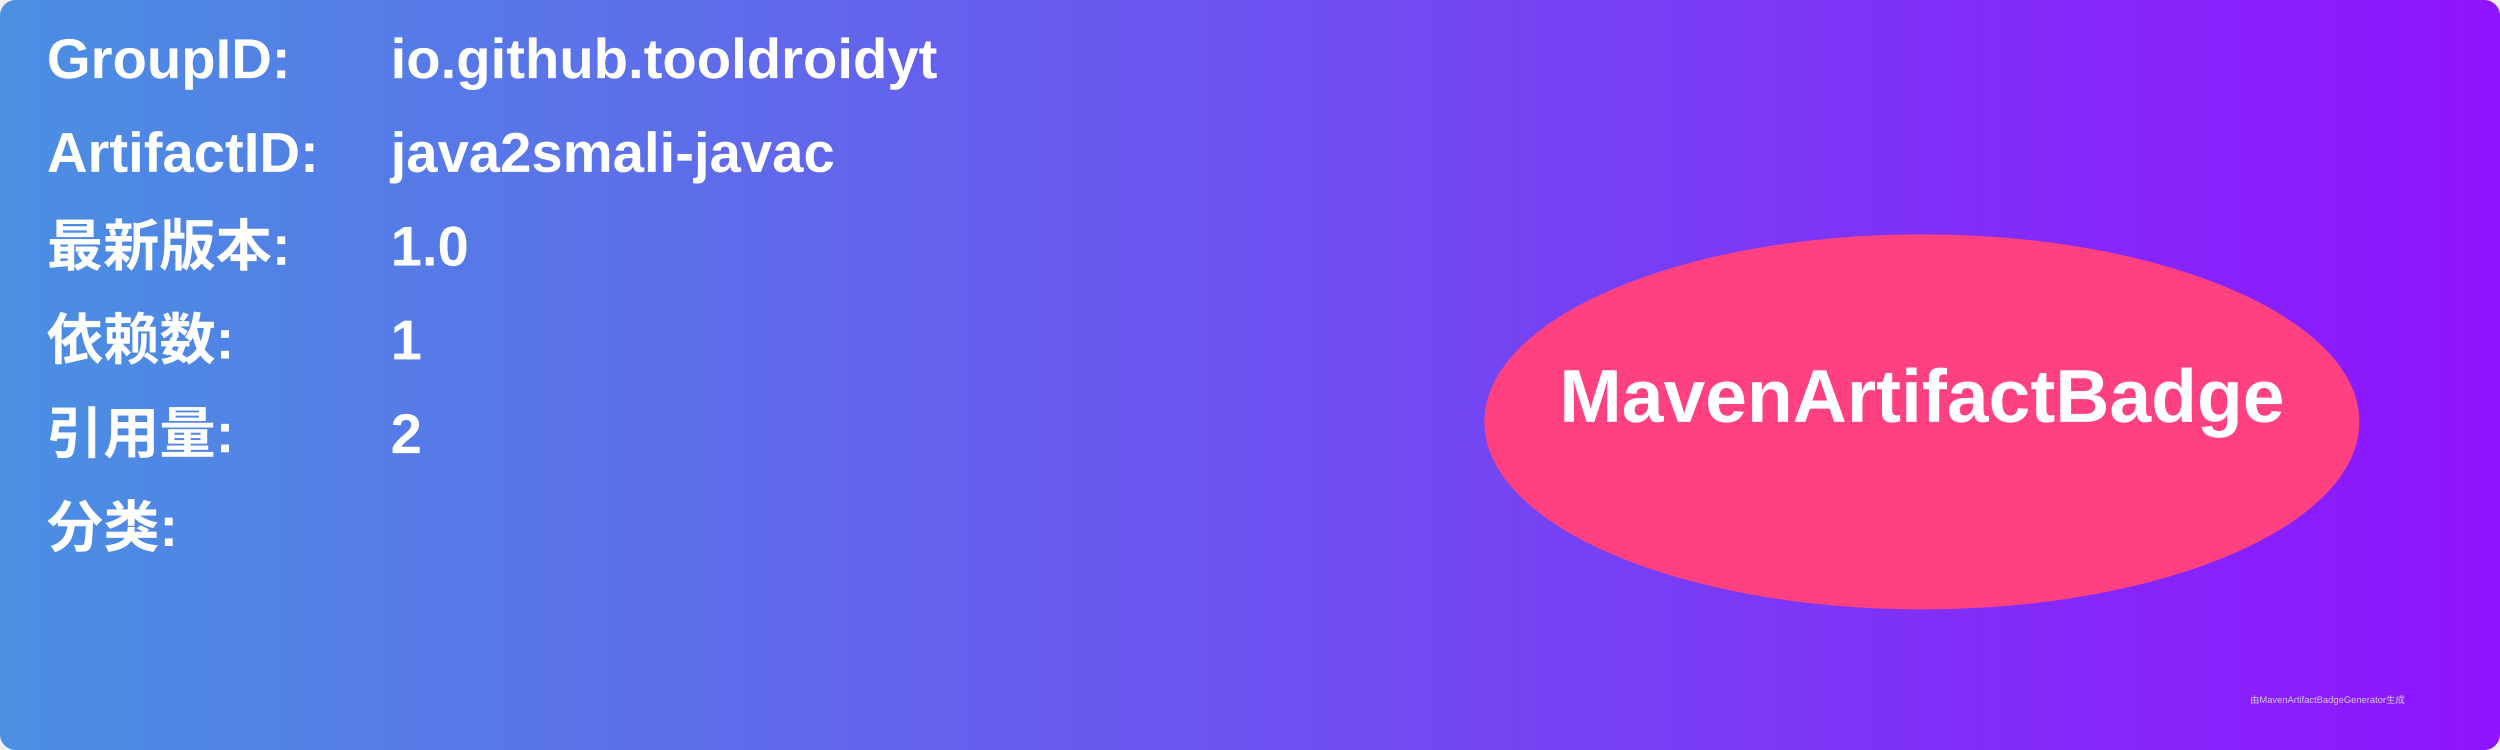
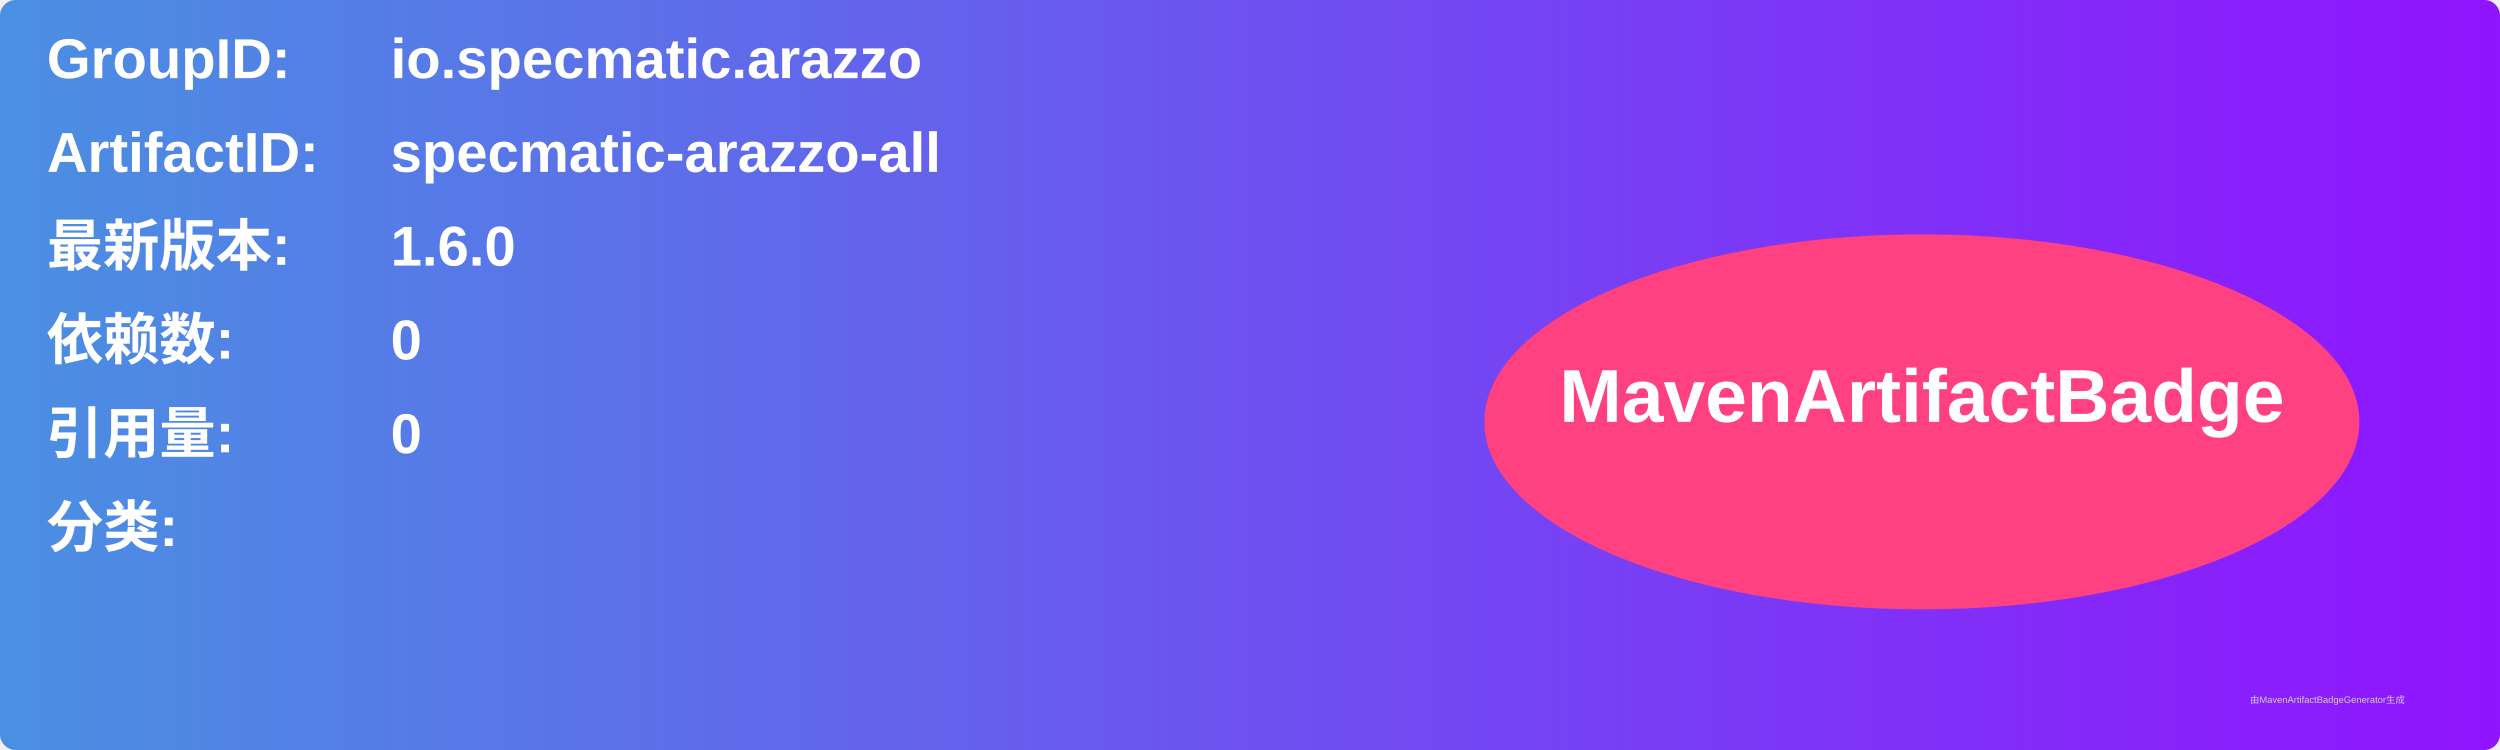
<svg xmlns="http://www.w3.org/2000/svg" width="800" height="240" viewBox="0 0 800 240">
  <linearGradient id="grad" x1="0%" y1="0%" x2="100%" y2="0%">
    <stop offset="0%" stop-color="#4a90e2" />
    <stop offset="100%" stop-color="#9013fe" />
  </linearGradient>
  <rect width="100%" height="100%" rx="5" ry="5" fill="url(#grad)" />
  <g transform="translate(15, 15)">
    <text x="0" y="10" font-family="Arial" font-size="18" fill="white" font-weight="bold" width="260">GroupID:</text>
-     <text x="110" y="10" font-family="Arial" font-size="18" fill="white" font-weight="bold" width="460">io.github.tooldroidyt</text>
+     <text x="110" y="10" font-family="Arial" font-size="18" fill="white" font-weight="bold" width="460">io.specmatic.arazzo</text>
    <text x="0" y="40" font-family="Arial" font-size="18" fill="white" font-weight="bold" width="260">ArtifactID:</text>
-     <text x="110" y="40" font-family="Arial" font-size="18" fill="white" font-weight="bold" width="460">java2smali-javac</text>
+     <text x="110" y="40" font-family="Arial" font-size="18" fill="white" font-weight="bold" width="460">specmatic-arazzo-all</text>
    <text x="0" y="70" font-family="Arial" font-size="18" fill="white" font-weight="bold">最新版本:</text>
    <text x="110" y="70" font-family="Arial" font-size="18" fill="white" font-weight="bold">
-       <tspan font-weight="bold">1.0</tspan>
+       <tspan font-weight="bold">1.6.0</tspan>
    </text>
    <text x="0" y="100" font-family="Arial" font-size="18" fill="white" font-weight="bold">依赖数: </text>
    <text x="110" y="100" font-family="Arial" font-size="18" fill="white">
-       <tspan font-weight="bold">1</tspan>
+       <tspan font-weight="bold">0</tspan>
    </text>
    <text x="0" y="130" font-family="Arial" font-size="18" fill="white" font-weight="bold">引用量: </text>
    <text x="110" y="130" font-family="Arial" font-size="18" fill="white">
-       <tspan font-weight="bold">2</tspan>
+       <tspan font-weight="bold">0</tspan>
    </text>
    <text x="0" y="160" font-family="Arial" font-size="18" fill="white" font-weight="bold">分类:</text>
    <text x="10" y="190" font-family="Arial" font-size="10" fill="white">
      <tspan font-weight="bold" />
    </text>
    <ellipse cx="600" cy="120" rx="140" ry="60" fill="#ff4081" />
    <text x="600" y="120" text-anchor="middle" font-family="Arial" font-size="24" fill="white" font-weight="bold">MavenArtifactBadge</text>
  </g>
  <text x="720" y="225" font-family="Arial" font-size="3" fill="#d0d0d0">由MavenArtifactBadgeGenerator生成</text>
</svg>
